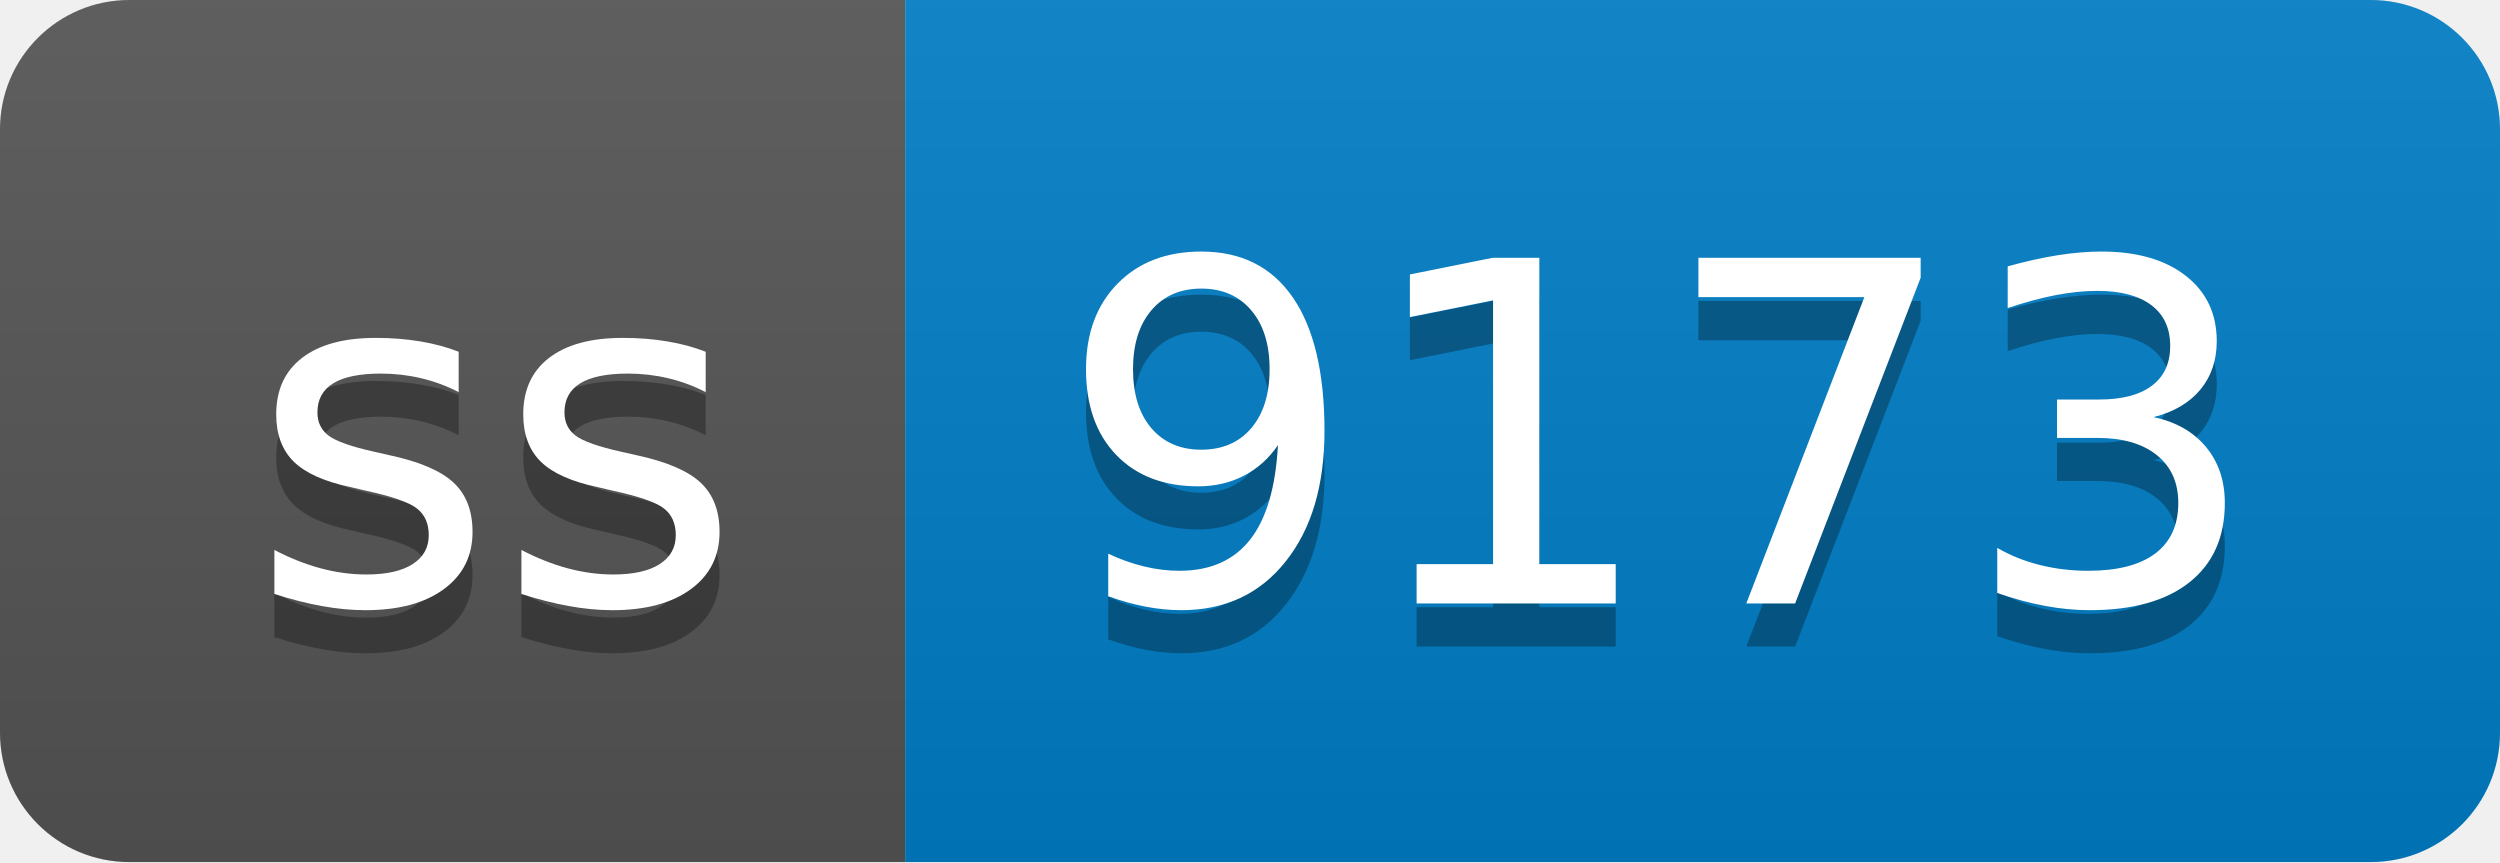
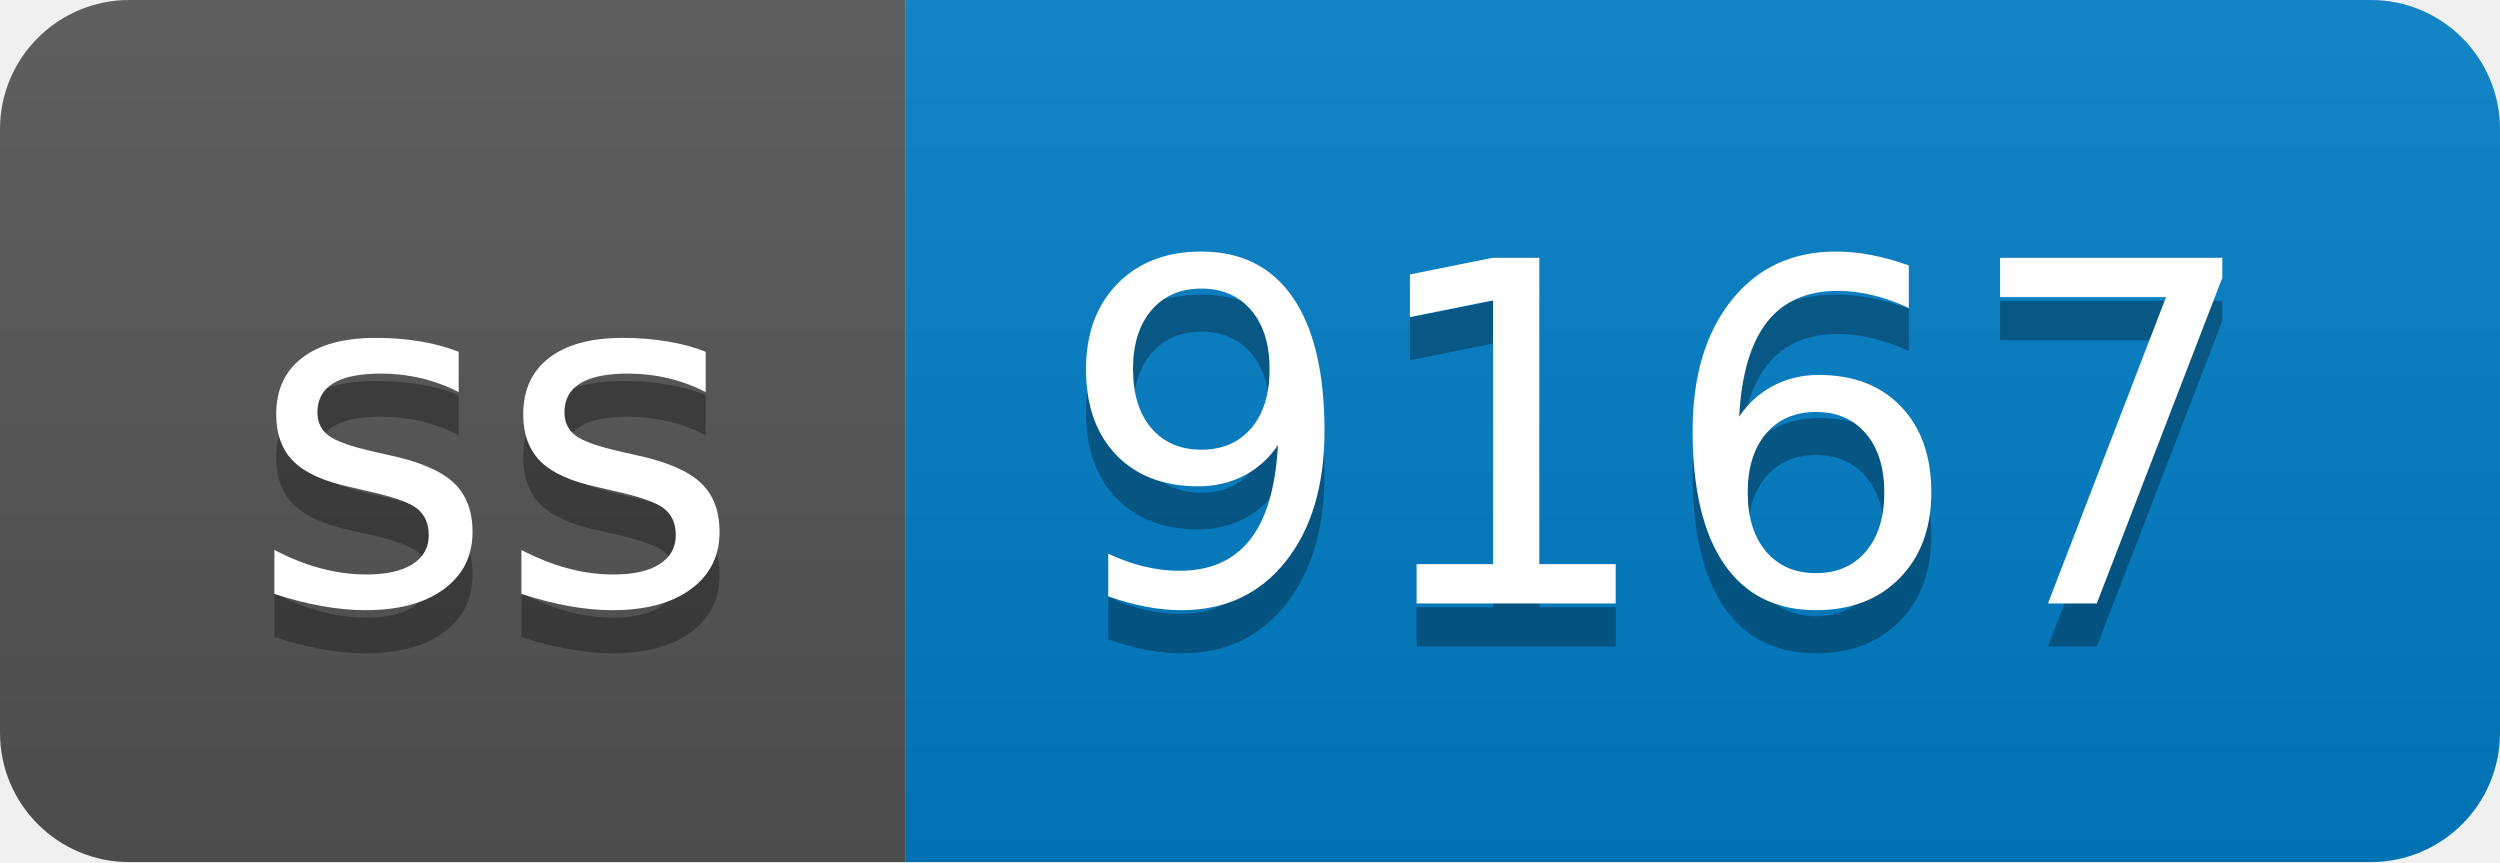
- <svg xmlns="http://www.w3.org/2000/svg" width="58" height="20" role="img" aria-label="ss: 9173">
+ <svg xmlns="http://www.w3.org/2000/svg" width="58" height="20" role="img" aria-label="ss: 9167">
  <linearGradient id="s" x2="0" y2="100%">
    <stop offset="0" stop-color="#bbb" stop-opacity=".1" />
    <stop offset="1" stop-opacity=".1" />
  </linearGradient>
  <clipPath id="r">
    <rect width="58" height="20" rx="3" fill="#fff" />
  </clipPath>
  <g clip-path="url(#r)">
    <rect width="21" height="20" fill="#555" />
    <rect x="21" width="37" height="20" fill="#007ec6" />
    <rect width="58" height="20" fill="url(#s)" />
  </g>
  <g fill="#fff" text-anchor="middle" font-family="Verdana,Geneva,DejaVu Sans,sans-serif" text-rendering="geometricPrecision" font-size="110">
    <text aria-hidden="true" x="115" y="150" fill="#010101" fill-opacity=".3" transform="scale(.1)" textLength="110">ss</text>
    <text x="115" y="140" transform="scale(.1)" fill="#fff" textLength="110">ss</text>
-     <text aria-hidden="true" x="385" y="150" fill="#010101" fill-opacity=".3" transform="scale(.1)" textLength="270">9173</text>
-     <text x="385" y="140" transform="scale(.1)" fill="#fff" textLength="270">9173</text>
+     <text aria-hidden="true" x="385" y="150" fill="#010101" fill-opacity=".3" transform="scale(.1)" textLength="270">9167</text>
+     <text x="385" y="140" transform="scale(.1)" fill="#fff" textLength="270">9167</text>
  </g>
</svg>
